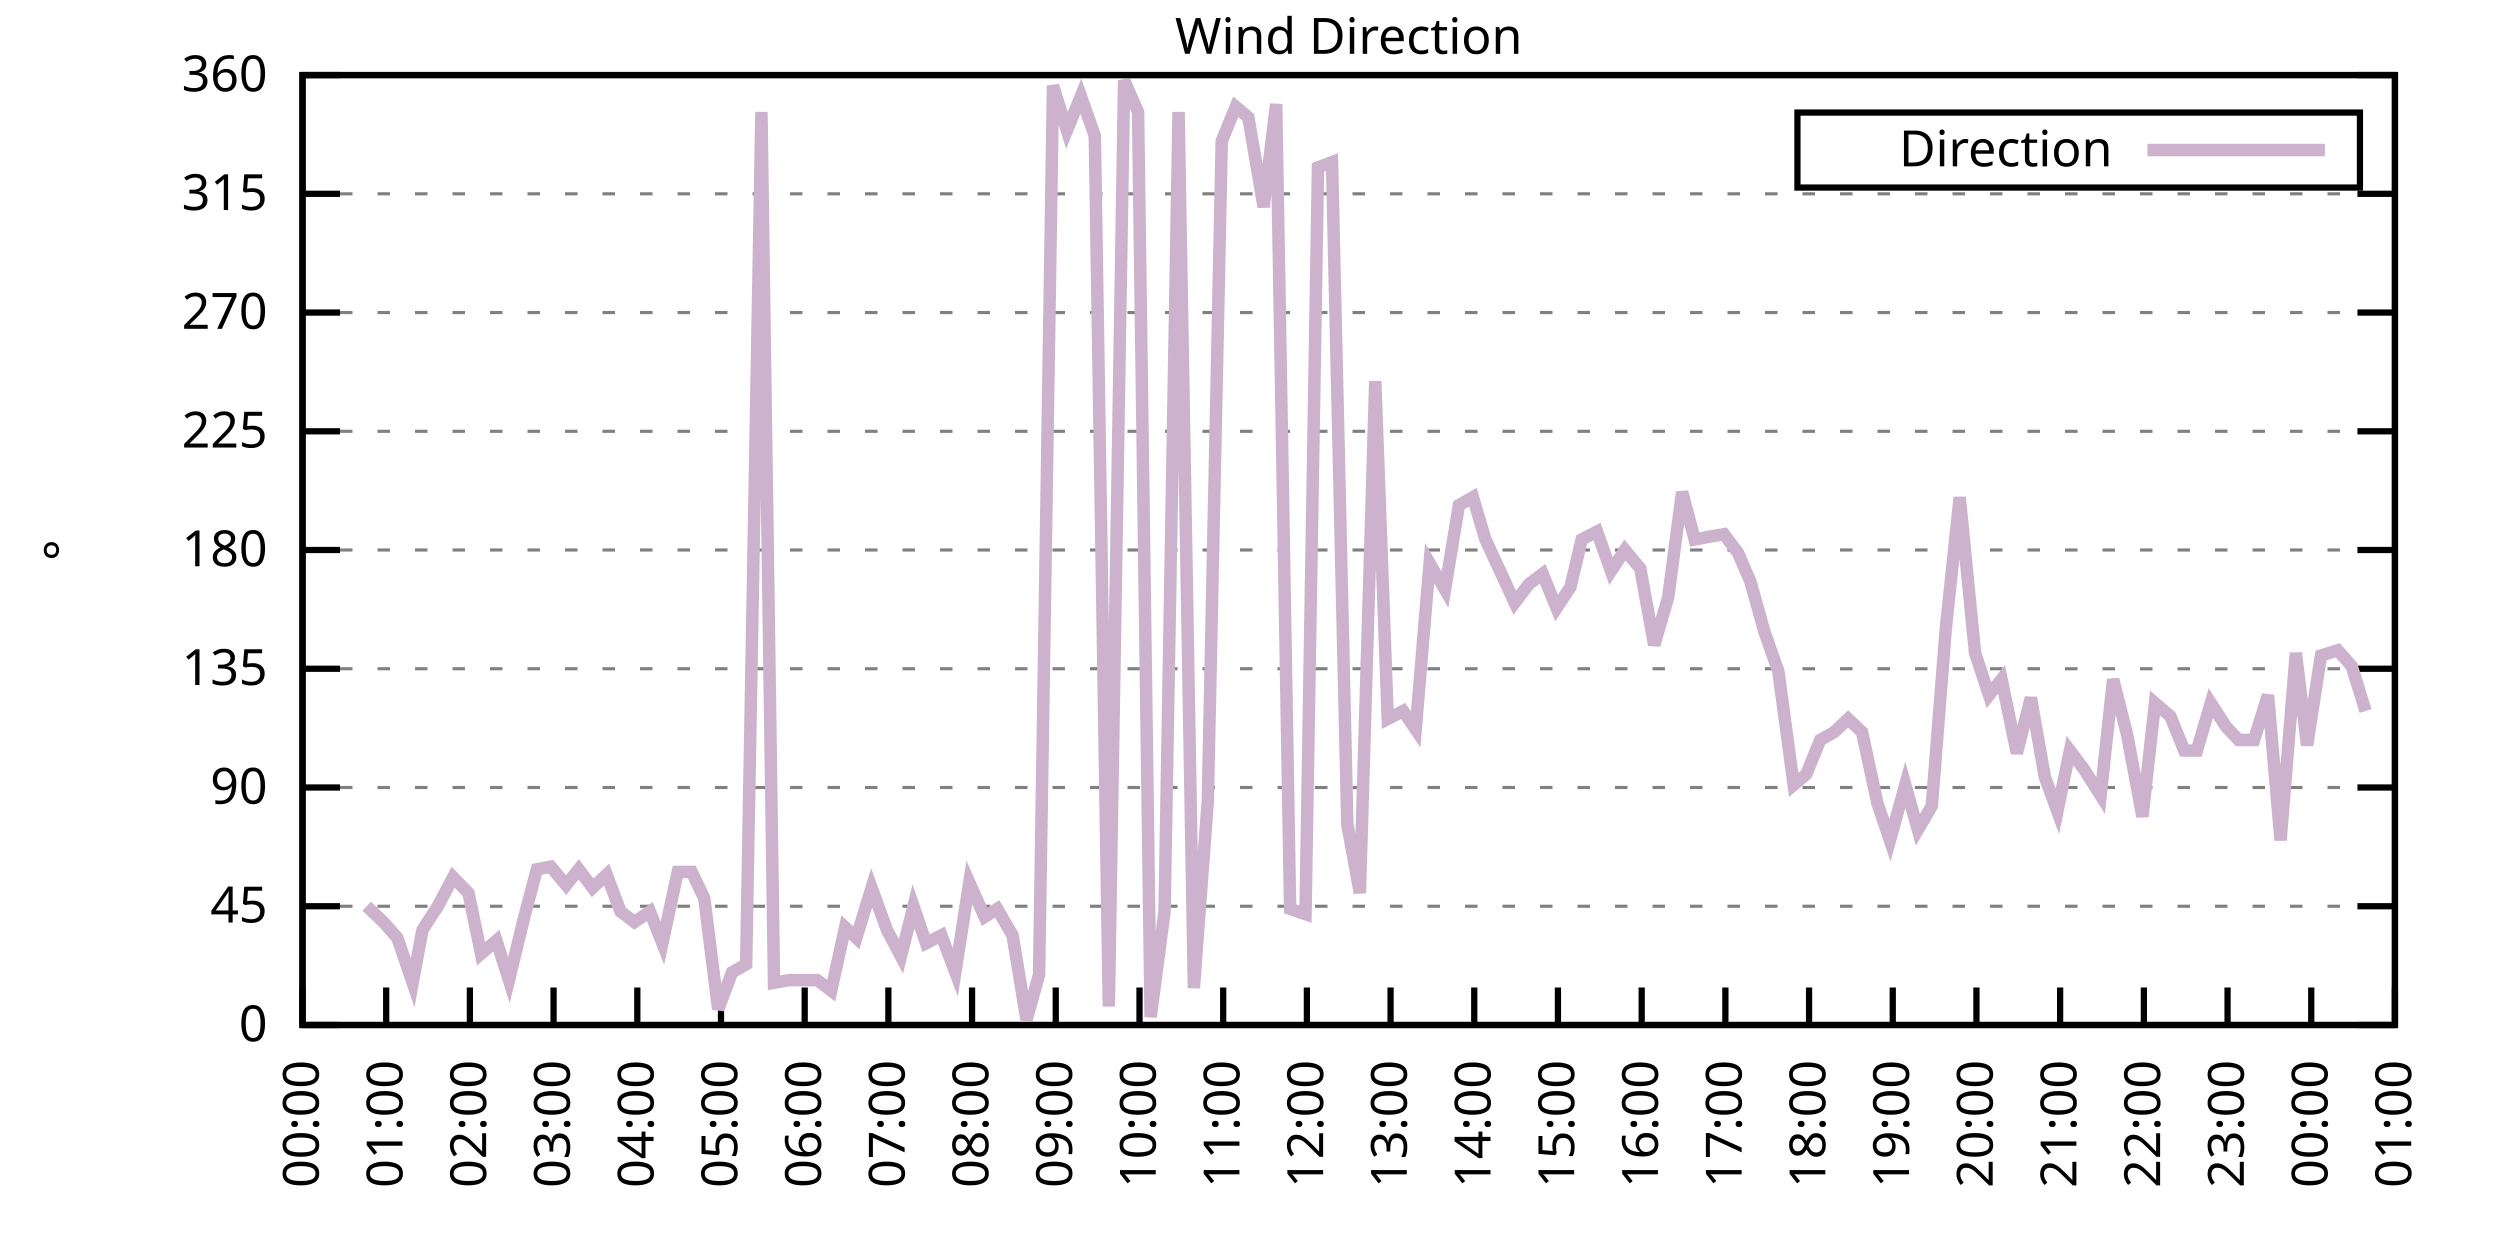
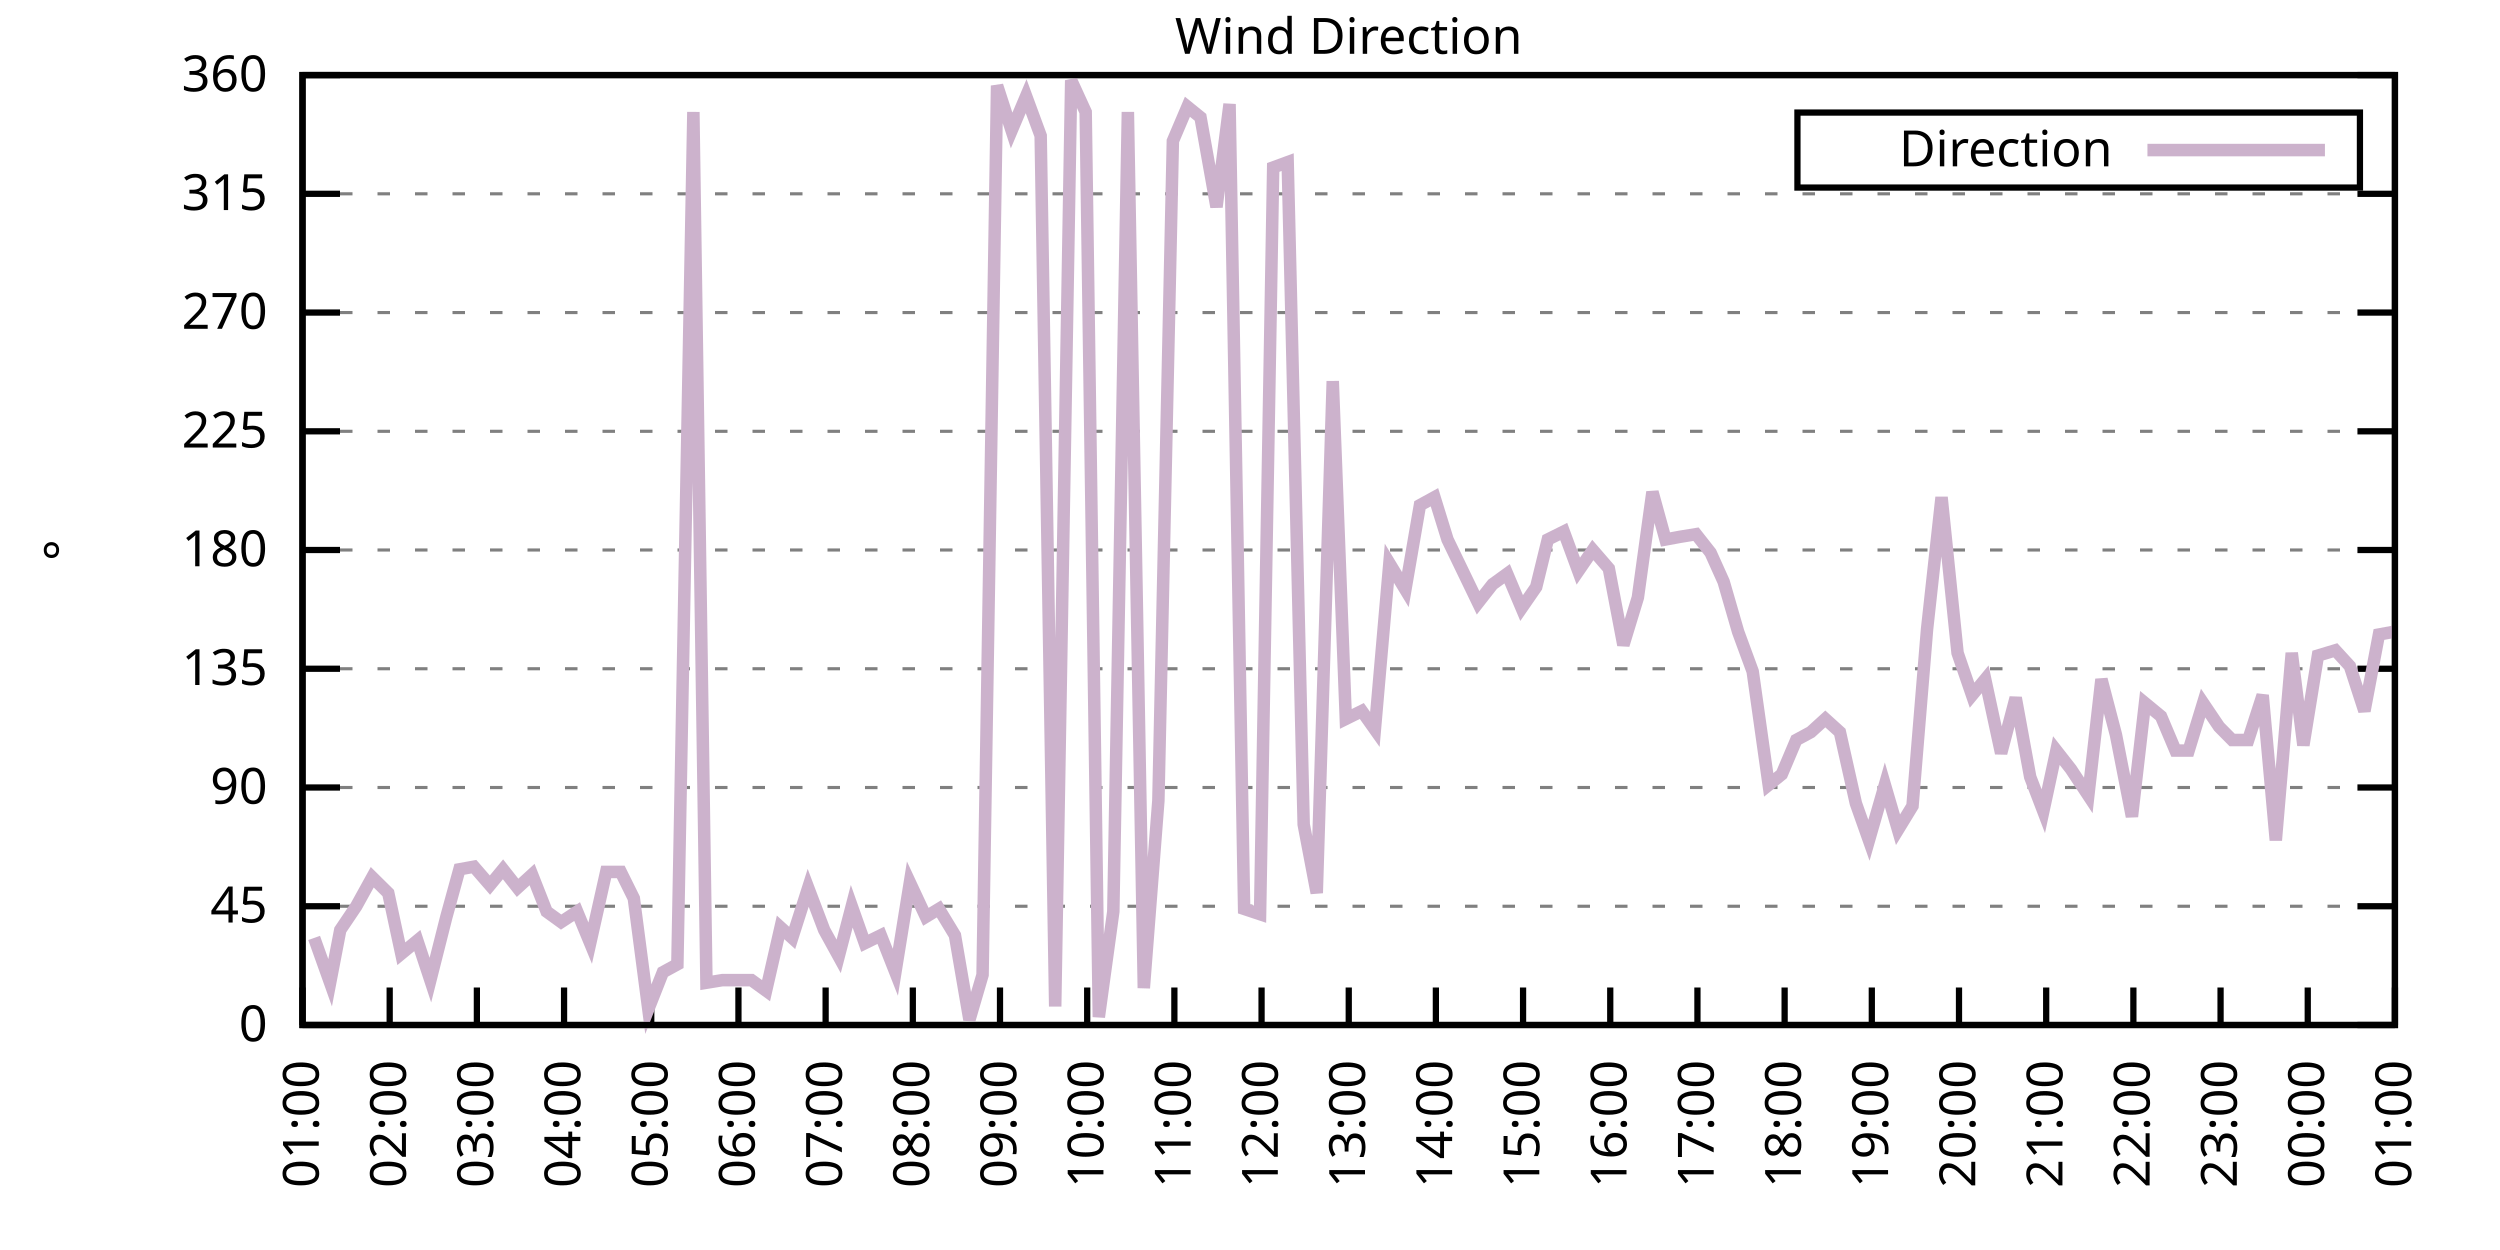
<svg xmlns="http://www.w3.org/2000/svg" xmlns:xlink="http://www.w3.org/1999/xlink" width="400" height="200" viewBox="0 0 400 200">
  <g id="gnuplot_canvas">
    <rect x="0" y="0" width="400" height="200" fill="none" />
    <defs>
      <circle id="gpDot" r="0.5" stroke-width="0.5" stroke="currentColor" />
      <path id="gpPt0" stroke-width="0.333" stroke="currentColor" d="M-1,0 h2 M0,-1 v2" />
      <path id="gpPt1" stroke-width="0.333" stroke="currentColor" d="M-1,-1 L1,1 M1,-1 L-1,1" />
      <path id="gpPt2" stroke-width="0.333" stroke="currentColor" d="M-1,0 L1,0 M0,-1 L0,1 M-1,-1 L1,1 M-1,1 L1,-1" />
      <rect id="gpPt3" stroke-width="0.333" stroke="currentColor" x="-1" y="-1" width="2" height="2" />
      <rect id="gpPt4" stroke-width="0.333" stroke="currentColor" fill="currentColor" x="-1" y="-1" width="2" height="2" />
      <circle id="gpPt5" stroke-width="0.333" stroke="currentColor" cx="0" cy="0" r="1" />
      <use xlink:href="#gpPt5" id="gpPt6" fill="currentColor" stroke="none" />
      <path id="gpPt7" stroke-width="0.333" stroke="currentColor" d="M0,-1.33 L-1.33,0.67 L1.33,0.67 z" />
      <use xlink:href="#gpPt7" id="gpPt8" fill="currentColor" stroke="none" />
      <use xlink:href="#gpPt7" id="gpPt9" stroke="currentColor" transform="rotate(180)" />
      <use xlink:href="#gpPt9" id="gpPt10" fill="currentColor" stroke="none" />
      <use xlink:href="#gpPt3" id="gpPt11" stroke="currentColor" transform="rotate(45)" />
      <use xlink:href="#gpPt11" id="gpPt12" fill="currentColor" stroke="none" />
      <path id="gpPt13" stroke-width="0.333" stroke="currentColor" d="M0,1.330 L1.265,0.411 L0.782,-1.067 L-0.782,-1.076 L-1.265,0.411 z" />
      <use xlink:href="#gpPt13" id="gpPt14" fill="currentColor" stroke="none" />
      <filter id="textbox" filterUnits="objectBoundingBox" x="0" y="0" height="1" width="1">
        <feFlood flood-color="white" flood-opacity="1" result="bgnd" />
        <feComposite in="SourceGraphic" in2="bgnd" operator="atop" />
      </filter>
      <filter id="greybox" filterUnits="objectBoundingBox" x="0" y="0" height="1" width="1">
        <feFlood flood-color="lightgrey" flood-opacity="1" result="grey" />
        <feComposite in="SourceGraphic" in2="grey" operator="atop" />
      </filter>
    </defs>
    <g fill="none" color="white" stroke="currentColor" stroke-width="1.00" stroke-linecap="butt" stroke-linejoin="miter">
</g>
    <g fill="none" color="black" stroke="currentColor" stroke-width="1.00" stroke-linecap="butt" stroke-linejoin="miter">
      <g stroke="none" shape-rendering="crispEdges">
        <polygon fill="rgb(255, 255, 255)" points="48.40,164.00 383.18,164.00 383.18,12.02 48.40,12.02 " />
      </g>
    </g>
    <g fill="none" color="black" stroke="currentColor" stroke-width="1.00" stroke-linecap="butt" stroke-linejoin="miter">
</g>
    <g fill="none" color="black" stroke="black" stroke-width="0.50" stroke-linecap="butt" stroke-linejoin="miter">
</g>
    <g fill="none" color="gray" stroke="currentColor" stroke-width="0.50" stroke-linecap="butt" stroke-linejoin="miter">
      <path stroke="gray" stroke-dasharray="2,4" class="gridline" d="M48.40,164.00 L383.19,164.00  " />
    </g>
    <g fill="none" color="gray" stroke="gray" stroke-width="1.00" stroke-linecap="butt" stroke-linejoin="miter">
</g>
    <g fill="none" color="black" stroke="currentColor" stroke-width="1.00" stroke-linecap="butt" stroke-linejoin="miter">
      <path stroke="black" d="M48.40,164.00 L54.40,164.00 M383.19,164.00 L377.19,164.00  " />
      <g transform="translate(42.80,166.60)" stroke="none" fill="black" font-family="Sans" font-size="8.00" text-anchor="end">
        <text>
          <tspan font-family="Sans"> 0</tspan>
        </text>
      </g>
    </g>
    <g fill="none" color="black" stroke="currentColor" stroke-width="1.00" stroke-linecap="butt" stroke-linejoin="miter">
</g>
    <g fill="none" color="black" stroke="black" stroke-width="0.50" stroke-linecap="butt" stroke-linejoin="miter">
</g>
    <g fill="none" color="gray" stroke="currentColor" stroke-width="0.50" stroke-linecap="butt" stroke-linejoin="miter">
      <path stroke="gray" stroke-dasharray="2,4" class="gridline" d="M48.40,145.00 L383.19,145.00  " />
    </g>
    <g fill="none" color="gray" stroke="gray" stroke-width="1.00" stroke-linecap="butt" stroke-linejoin="miter">
</g>
    <g fill="none" color="black" stroke="currentColor" stroke-width="1.00" stroke-linecap="butt" stroke-linejoin="miter">
      <path stroke="black" d="M48.40,145.00 L54.40,145.00 M383.19,145.00 L377.19,145.00  " />
      <g transform="translate(42.80,147.60)" stroke="none" fill="black" font-family="Sans" font-size="8.00" text-anchor="end">
        <text>
          <tspan font-family="Sans"> 45</tspan>
        </text>
      </g>
    </g>
    <g fill="none" color="black" stroke="currentColor" stroke-width="1.00" stroke-linecap="butt" stroke-linejoin="miter">
</g>
    <g fill="none" color="black" stroke="black" stroke-width="0.50" stroke-linecap="butt" stroke-linejoin="miter">
</g>
    <g fill="none" color="gray" stroke="currentColor" stroke-width="0.50" stroke-linecap="butt" stroke-linejoin="miter">
      <path stroke="gray" stroke-dasharray="2,4" class="gridline" d="M48.40,126.00 L383.19,126.00  " />
    </g>
    <g fill="none" color="gray" stroke="gray" stroke-width="1.00" stroke-linecap="butt" stroke-linejoin="miter">
</g>
    <g fill="none" color="black" stroke="currentColor" stroke-width="1.00" stroke-linecap="butt" stroke-linejoin="miter">
      <path stroke="black" d="M48.40,126.00 L54.40,126.00 M383.19,126.00 L377.19,126.00  " />
      <g transform="translate(42.80,128.60)" stroke="none" fill="black" font-family="Sans" font-size="8.00" text-anchor="end">
        <text>
          <tspan font-family="Sans"> 90</tspan>
        </text>
      </g>
    </g>
    <g fill="none" color="black" stroke="currentColor" stroke-width="1.00" stroke-linecap="butt" stroke-linejoin="miter">
</g>
    <g fill="none" color="black" stroke="black" stroke-width="0.50" stroke-linecap="butt" stroke-linejoin="miter">
</g>
    <g fill="none" color="gray" stroke="currentColor" stroke-width="0.50" stroke-linecap="butt" stroke-linejoin="miter">
      <path stroke="gray" stroke-dasharray="2,4" class="gridline" d="M48.40,107.00 L383.19,107.00  " />
    </g>
    <g fill="none" color="gray" stroke="gray" stroke-width="1.00" stroke-linecap="butt" stroke-linejoin="miter">
</g>
    <g fill="none" color="black" stroke="currentColor" stroke-width="1.00" stroke-linecap="butt" stroke-linejoin="miter">
      <path stroke="black" d="M48.40,107.00 L54.40,107.00 M383.19,107.00 L377.19,107.00  " />
      <g transform="translate(42.80,109.60)" stroke="none" fill="black" font-family="Sans" font-size="8.00" text-anchor="end">
        <text>
          <tspan font-family="Sans"> 135</tspan>
        </text>
      </g>
    </g>
    <g fill="none" color="black" stroke="currentColor" stroke-width="1.00" stroke-linecap="butt" stroke-linejoin="miter">
</g>
    <g fill="none" color="black" stroke="black" stroke-width="0.50" stroke-linecap="butt" stroke-linejoin="miter">
</g>
    <g fill="none" color="gray" stroke="currentColor" stroke-width="0.50" stroke-linecap="butt" stroke-linejoin="miter">
      <path stroke="gray" stroke-dasharray="2,4" class="gridline" d="M48.40,88.00 L383.19,88.00  " />
    </g>
    <g fill="none" color="gray" stroke="gray" stroke-width="1.00" stroke-linecap="butt" stroke-linejoin="miter">
</g>
    <g fill="none" color="black" stroke="currentColor" stroke-width="1.00" stroke-linecap="butt" stroke-linejoin="miter">
      <path stroke="black" d="M48.40,88.00 L54.40,88.00 M383.19,88.00 L377.19,88.00  " />
      <g transform="translate(42.80,90.60)" stroke="none" fill="black" font-family="Sans" font-size="8.00" text-anchor="end">
        <text>
          <tspan font-family="Sans"> 180</tspan>
        </text>
      </g>
    </g>
    <g fill="none" color="black" stroke="currentColor" stroke-width="1.00" stroke-linecap="butt" stroke-linejoin="miter">
</g>
    <g fill="none" color="black" stroke="black" stroke-width="0.50" stroke-linecap="butt" stroke-linejoin="miter">
</g>
    <g fill="none" color="gray" stroke="currentColor" stroke-width="0.50" stroke-linecap="butt" stroke-linejoin="miter">
      <path stroke="gray" stroke-dasharray="2,4" class="gridline" d="M48.40,69.01 L383.19,69.01  " />
    </g>
    <g fill="none" color="gray" stroke="gray" stroke-width="1.00" stroke-linecap="butt" stroke-linejoin="miter">
</g>
    <g fill="none" color="black" stroke="currentColor" stroke-width="1.00" stroke-linecap="butt" stroke-linejoin="miter">
      <path stroke="black" d="M48.40,69.01 L54.40,69.01 M383.19,69.01 L377.19,69.01  " />
      <g transform="translate(42.80,71.61)" stroke="none" fill="black" font-family="Sans" font-size="8.00" text-anchor="end">
        <text>
          <tspan font-family="Sans"> 225</tspan>
        </text>
      </g>
    </g>
    <g fill="none" color="black" stroke="currentColor" stroke-width="1.00" stroke-linecap="butt" stroke-linejoin="miter">
</g>
    <g fill="none" color="black" stroke="black" stroke-width="0.50" stroke-linecap="butt" stroke-linejoin="miter">
</g>
    <g fill="none" color="gray" stroke="currentColor" stroke-width="0.50" stroke-linecap="butt" stroke-linejoin="miter">
      <path stroke="gray" stroke-dasharray="2,4" class="gridline" d="M48.40,50.01 L383.19,50.01  " />
    </g>
    <g fill="none" color="gray" stroke="gray" stroke-width="1.00" stroke-linecap="butt" stroke-linejoin="miter">
</g>
    <g fill="none" color="black" stroke="currentColor" stroke-width="1.00" stroke-linecap="butt" stroke-linejoin="miter">
      <path stroke="black" d="M48.40,50.01 L54.40,50.01 M383.19,50.01 L377.19,50.01  " />
      <g transform="translate(42.80,52.61)" stroke="none" fill="black" font-family="Sans" font-size="8.00" text-anchor="end">
        <text>
          <tspan font-family="Sans"> 270</tspan>
        </text>
      </g>
    </g>
    <g fill="none" color="black" stroke="currentColor" stroke-width="1.00" stroke-linecap="butt" stroke-linejoin="miter">
</g>
    <g fill="none" color="black" stroke="black" stroke-width="0.50" stroke-linecap="butt" stroke-linejoin="miter">
</g>
    <g fill="none" color="gray" stroke="currentColor" stroke-width="0.50" stroke-linecap="butt" stroke-linejoin="miter">
      <path stroke="gray" stroke-dasharray="2,4" class="gridline" d="M48.40,31.01 L383.19,31.01  " />
    </g>
    <g fill="none" color="gray" stroke="gray" stroke-width="1.00" stroke-linecap="butt" stroke-linejoin="miter">
</g>
    <g fill="none" color="black" stroke="currentColor" stroke-width="1.00" stroke-linecap="butt" stroke-linejoin="miter">
      <path stroke="black" d="M48.40,31.01 L54.40,31.01 M383.19,31.01 L377.19,31.01  " />
      <g transform="translate(42.80,33.61)" stroke="none" fill="black" font-family="Sans" font-size="8.00" text-anchor="end">
        <text>
          <tspan font-family="Sans"> 315</tspan>
        </text>
      </g>
    </g>
    <g fill="none" color="black" stroke="currentColor" stroke-width="1.00" stroke-linecap="butt" stroke-linejoin="miter">
</g>
    <g fill="none" color="black" stroke="black" stroke-width="0.50" stroke-linecap="butt" stroke-linejoin="miter">
</g>
    <g fill="none" color="gray" stroke="currentColor" stroke-width="0.50" stroke-linecap="butt" stroke-linejoin="miter">
      <path stroke="gray" stroke-dasharray="2,4" class="gridline" d="M48.40,12.01 L383.19,12.01  " />
    </g>
    <g fill="none" color="gray" stroke="gray" stroke-width="1.00" stroke-linecap="butt" stroke-linejoin="miter">
</g>
    <g fill="none" color="black" stroke="currentColor" stroke-width="1.00" stroke-linecap="butt" stroke-linejoin="miter">
      <path stroke="black" d="M48.40,12.01 L54.40,12.01 M383.19,12.01 L377.19,12.01  " />
      <g transform="translate(42.80,14.61)" stroke="none" fill="black" font-family="Sans" font-size="8.00" text-anchor="end">
        <text>
          <tspan font-family="Sans"> 360</tspan>
        </text>
      </g>
    </g>
    <g fill="none" color="black" stroke="currentColor" stroke-width="1.00" stroke-linecap="butt" stroke-linejoin="miter">
      <path stroke="black" d="M48.40,164.00 L48.40,158.00  " />
      <g transform="translate(51.00,169.60) rotate(270.00)" stroke="none" fill="black" font-family="Sans" font-size="8.00" text-anchor="end">
        <text>
-           <tspan font-family="Sans">00:00</tspan>
-         </text>
-       </g>
-     </g>
-     <g fill="none" color="black" stroke="currentColor" stroke-width="1.00" stroke-linecap="butt" stroke-linejoin="miter">
-       <path stroke="black" d="M61.79,164.00 L61.79,158.00  " />
-       <g transform="translate(64.39,169.60) rotate(270.00)" stroke="none" fill="black" font-family="Sans" font-size="8.00" text-anchor="end">
-         <text>
          <tspan font-family="Sans">01:00</tspan>
        </text>
      </g>
    </g>
    <g fill="none" color="black" stroke="currentColor" stroke-width="1.00" stroke-linecap="butt" stroke-linejoin="miter">
-       <path stroke="black" d="M75.18,164.00 L75.18,158.00  " />
-       <g transform="translate(77.78,169.60) rotate(270.00)" stroke="none" fill="black" font-family="Sans" font-size="8.00" text-anchor="end">
+       <path stroke="black" d="M62.35,164.00 L62.35,158.00  " />
+       <g transform="translate(64.95,169.60) rotate(270.00)" stroke="none" fill="black" font-family="Sans" font-size="8.00" text-anchor="end">
        <text>
          <tspan font-family="Sans">02:00</tspan>
        </text>
      </g>
    </g>
    <g fill="none" color="black" stroke="currentColor" stroke-width="1.00" stroke-linecap="butt" stroke-linejoin="miter">
-       <path stroke="black" d="M88.57,164.00 L88.57,158.00  " />
-       <g transform="translate(91.17,169.60) rotate(270.00)" stroke="none" fill="black" font-family="Sans" font-size="8.00" text-anchor="end">
+       <path stroke="black" d="M76.30,164.00 L76.30,158.00  " />
+       <g transform="translate(78.90,169.60) rotate(270.00)" stroke="none" fill="black" font-family="Sans" font-size="8.00" text-anchor="end">
        <text>
          <tspan font-family="Sans">03:00</tspan>
        </text>
      </g>
    </g>
    <g fill="none" color="black" stroke="currentColor" stroke-width="1.00" stroke-linecap="butt" stroke-linejoin="miter">
-       <path stroke="black" d="M101.97,164.00 L101.97,158.00  " />
-       <g transform="translate(104.57,169.60) rotate(270.00)" stroke="none" fill="black" font-family="Sans" font-size="8.00" text-anchor="end">
+       <path stroke="black" d="M90.25,164.00 L90.25,158.00  " />
+       <g transform="translate(92.85,169.60) rotate(270.00)" stroke="none" fill="black" font-family="Sans" font-size="8.00" text-anchor="end">
        <text>
          <tspan font-family="Sans">04:00</tspan>
        </text>
      </g>
    </g>
    <g fill="none" color="black" stroke="currentColor" stroke-width="1.00" stroke-linecap="butt" stroke-linejoin="miter">
-       <path stroke="black" d="M115.36,164.00 L115.36,158.00  " />
-       <g transform="translate(117.96,169.60) rotate(270.00)" stroke="none" fill="black" font-family="Sans" font-size="8.00" text-anchor="end">
+       <path stroke="black" d="M104.20,164.00 L104.20,158.00  " />
+       <g transform="translate(106.80,169.60) rotate(270.00)" stroke="none" fill="black" font-family="Sans" font-size="8.00" text-anchor="end">
        <text>
          <tspan font-family="Sans">05:00</tspan>
        </text>
      </g>
    </g>
    <g fill="none" color="black" stroke="currentColor" stroke-width="1.00" stroke-linecap="butt" stroke-linejoin="miter">
-       <path stroke="black" d="M128.75,164.00 L128.75,158.00  " />
-       <g transform="translate(131.35,169.60) rotate(270.00)" stroke="none" fill="black" font-family="Sans" font-size="8.00" text-anchor="end">
+       <path stroke="black" d="M118.15,164.00 L118.15,158.00  " />
+       <g transform="translate(120.75,169.60) rotate(270.00)" stroke="none" fill="black" font-family="Sans" font-size="8.00" text-anchor="end">
        <text>
          <tspan font-family="Sans">06:00</tspan>
        </text>
      </g>
    </g>
    <g fill="none" color="black" stroke="currentColor" stroke-width="1.00" stroke-linecap="butt" stroke-linejoin="miter">
-       <path stroke="black" d="M142.14,164.00 L142.14,158.00  " />
-       <g transform="translate(144.74,169.60) rotate(270.00)" stroke="none" fill="black" font-family="Sans" font-size="8.00" text-anchor="end">
+       <path stroke="black" d="M132.10,164.00 L132.10,158.00  " />
+       <g transform="translate(134.70,169.60) rotate(270.00)" stroke="none" fill="black" font-family="Sans" font-size="8.00" text-anchor="end">
        <text>
          <tspan font-family="Sans">07:00</tspan>
        </text>
      </g>
    </g>
    <g fill="none" color="black" stroke="currentColor" stroke-width="1.00" stroke-linecap="butt" stroke-linejoin="miter">
-       <path stroke="black" d="M155.53,164.00 L155.53,158.00  " />
-       <g transform="translate(158.13,169.60) rotate(270.00)" stroke="none" fill="black" font-family="Sans" font-size="8.00" text-anchor="end">
+       <path stroke="black" d="M146.05,164.00 L146.05,158.00  " />
+       <g transform="translate(148.65,169.60) rotate(270.00)" stroke="none" fill="black" font-family="Sans" font-size="8.00" text-anchor="end">
        <text>
          <tspan font-family="Sans">08:00</tspan>
        </text>
      </g>
    </g>
    <g fill="none" color="black" stroke="currentColor" stroke-width="1.00" stroke-linecap="butt" stroke-linejoin="miter">
-       <path stroke="black" d="M168.92,164.00 L168.92,158.00  " />
-       <g transform="translate(171.52,169.60) rotate(270.00)" stroke="none" fill="black" font-family="Sans" font-size="8.00" text-anchor="end">
+       <path stroke="black" d="M160.00,164.00 L160.00,158.00  " />
+       <g transform="translate(162.60,169.60) rotate(270.00)" stroke="none" fill="black" font-family="Sans" font-size="8.00" text-anchor="end">
        <text>
          <tspan font-family="Sans">09:00</tspan>
        </text>
      </g>
    </g>
    <g fill="none" color="black" stroke="currentColor" stroke-width="1.00" stroke-linecap="butt" stroke-linejoin="miter">
-       <path stroke="black" d="M182.32,164.00 L182.32,158.00  " />
-       <g transform="translate(184.92,169.60) rotate(270.00)" stroke="none" fill="black" font-family="Sans" font-size="8.00" text-anchor="end">
+       <path stroke="black" d="M173.95,164.00 L173.95,158.00  " />
+       <g transform="translate(176.55,169.60) rotate(270.00)" stroke="none" fill="black" font-family="Sans" font-size="8.00" text-anchor="end">
        <text>
          <tspan font-family="Sans">10:00</tspan>
        </text>
      </g>
    </g>
    <g fill="none" color="black" stroke="currentColor" stroke-width="1.00" stroke-linecap="butt" stroke-linejoin="miter">
-       <path stroke="black" d="M195.71,164.00 L195.71,158.00  " />
-       <g transform="translate(198.31,169.60) rotate(270.00)" stroke="none" fill="black" font-family="Sans" font-size="8.00" text-anchor="end">
+       <path stroke="black" d="M187.90,164.00 L187.90,158.00  " />
+       <g transform="translate(190.50,169.60) rotate(270.00)" stroke="none" fill="black" font-family="Sans" font-size="8.00" text-anchor="end">
        <text>
          <tspan font-family="Sans">11:00</tspan>
        </text>
      </g>
    </g>
    <g fill="none" color="black" stroke="currentColor" stroke-width="1.00" stroke-linecap="butt" stroke-linejoin="miter">
-       <path stroke="black" d="M209.10,164.00 L209.10,158.00  " />
-       <g transform="translate(211.70,169.60) rotate(270.00)" stroke="none" fill="black" font-family="Sans" font-size="8.00" text-anchor="end">
+       <path stroke="black" d="M201.85,164.00 L201.85,158.00  " />
+       <g transform="translate(204.45,169.60) rotate(270.00)" stroke="none" fill="black" font-family="Sans" font-size="8.00" text-anchor="end">
        <text>
          <tspan font-family="Sans">12:00</tspan>
        </text>
      </g>
    </g>
    <g fill="none" color="black" stroke="currentColor" stroke-width="1.00" stroke-linecap="butt" stroke-linejoin="miter">
-       <path stroke="black" d="M222.49,164.00 L222.49,158.00  " />
-       <g transform="translate(225.09,169.60) rotate(270.00)" stroke="none" fill="black" font-family="Sans" font-size="8.00" text-anchor="end">
+       <path stroke="black" d="M215.80,164.00 L215.80,158.00  " />
+       <g transform="translate(218.40,169.60) rotate(270.00)" stroke="none" fill="black" font-family="Sans" font-size="8.00" text-anchor="end">
        <text>
          <tspan font-family="Sans">13:00</tspan>
        </text>
      </g>
    </g>
    <g fill="none" color="black" stroke="currentColor" stroke-width="1.00" stroke-linecap="butt" stroke-linejoin="miter">
-       <path stroke="black" d="M235.88,164.00 L235.88,158.00  " />
-       <g transform="translate(238.48,169.60) rotate(270.00)" stroke="none" fill="black" font-family="Sans" font-size="8.00" text-anchor="end">
+       <path stroke="black" d="M229.74,164.00 L229.74,158.00  " />
+       <g transform="translate(232.34,169.60) rotate(270.00)" stroke="none" fill="black" font-family="Sans" font-size="8.00" text-anchor="end">
        <text>
          <tspan font-family="Sans">14:00</tspan>
        </text>
      </g>
    </g>
    <g fill="none" color="black" stroke="currentColor" stroke-width="1.00" stroke-linecap="butt" stroke-linejoin="miter">
-       <path stroke="black" d="M249.27,164.00 L249.27,158.00  " />
-       <g transform="translate(251.87,169.60) rotate(270.00)" stroke="none" fill="black" font-family="Sans" font-size="8.00" text-anchor="end">
+       <path stroke="black" d="M243.69,164.00 L243.69,158.00  " />
+       <g transform="translate(246.29,169.60) rotate(270.00)" stroke="none" fill="black" font-family="Sans" font-size="8.00" text-anchor="end">
        <text>
          <tspan font-family="Sans">15:00</tspan>
        </text>
      </g>
    </g>
    <g fill="none" color="black" stroke="currentColor" stroke-width="1.00" stroke-linecap="butt" stroke-linejoin="miter">
-       <path stroke="black" d="M262.67,164.00 L262.67,158.00  " />
-       <g transform="translate(265.27,169.60) rotate(270.00)" stroke="none" fill="black" font-family="Sans" font-size="8.00" text-anchor="end">
+       <path stroke="black" d="M257.64,164.00 L257.64,158.00  " />
+       <g transform="translate(260.24,169.60) rotate(270.00)" stroke="none" fill="black" font-family="Sans" font-size="8.00" text-anchor="end">
        <text>
          <tspan font-family="Sans">16:00</tspan>
        </text>
      </g>
    </g>
    <g fill="none" color="black" stroke="currentColor" stroke-width="1.00" stroke-linecap="butt" stroke-linejoin="miter">
-       <path stroke="black" d="M276.06,164.00 L276.06,158.00  " />
-       <g transform="translate(278.66,169.60) rotate(270.00)" stroke="none" fill="black" font-family="Sans" font-size="8.00" text-anchor="end">
+       <path stroke="black" d="M271.59,164.00 L271.59,158.00  " />
+       <g transform="translate(274.19,169.60) rotate(270.00)" stroke="none" fill="black" font-family="Sans" font-size="8.00" text-anchor="end">
        <text>
          <tspan font-family="Sans">17:00</tspan>
        </text>
      </g>
    </g>
    <g fill="none" color="black" stroke="currentColor" stroke-width="1.00" stroke-linecap="butt" stroke-linejoin="miter">
-       <path stroke="black" d="M289.45,164.00 L289.45,158.00  " />
-       <g transform="translate(292.05,169.60) rotate(270.00)" stroke="none" fill="black" font-family="Sans" font-size="8.00" text-anchor="end">
+       <path stroke="black" d="M285.54,164.00 L285.54,158.00  " />
+       <g transform="translate(288.14,169.60) rotate(270.00)" stroke="none" fill="black" font-family="Sans" font-size="8.00" text-anchor="end">
        <text>
          <tspan font-family="Sans">18:00</tspan>
        </text>
      </g>
    </g>
    <g fill="none" color="black" stroke="currentColor" stroke-width="1.00" stroke-linecap="butt" stroke-linejoin="miter">
-       <path stroke="black" d="M302.84,164.00 L302.84,158.00  " />
-       <g transform="translate(305.44,169.60) rotate(270.00)" stroke="none" fill="black" font-family="Sans" font-size="8.00" text-anchor="end">
+       <path stroke="black" d="M299.49,164.00 L299.49,158.00  " />
+       <g transform="translate(302.09,169.60) rotate(270.00)" stroke="none" fill="black" font-family="Sans" font-size="8.00" text-anchor="end">
        <text>
          <tspan font-family="Sans">19:00</tspan>
        </text>
      </g>
    </g>
    <g fill="none" color="black" stroke="currentColor" stroke-width="1.00" stroke-linecap="butt" stroke-linejoin="miter">
-       <path stroke="black" d="M316.23,164.00 L316.23,158.00  " />
-       <g transform="translate(318.83,169.60) rotate(270.00)" stroke="none" fill="black" font-family="Sans" font-size="8.00" text-anchor="end">
+       <path stroke="black" d="M313.44,164.00 L313.44,158.00  " />
+       <g transform="translate(316.04,169.60) rotate(270.00)" stroke="none" fill="black" font-family="Sans" font-size="8.00" text-anchor="end">
        <text>
          <tspan font-family="Sans">20:00</tspan>
        </text>
      </g>
    </g>
    <g fill="none" color="black" stroke="currentColor" stroke-width="1.00" stroke-linecap="butt" stroke-linejoin="miter">
-       <path stroke="black" d="M329.62,164.00 L329.62,158.00  " />
-       <g transform="translate(332.22,169.60) rotate(270.00)" stroke="none" fill="black" font-family="Sans" font-size="8.00" text-anchor="end">
+       <path stroke="black" d="M327.39,164.00 L327.39,158.00  " />
+       <g transform="translate(329.99,169.60) rotate(270.00)" stroke="none" fill="black" font-family="Sans" font-size="8.00" text-anchor="end">
        <text>
          <tspan font-family="Sans">21:00</tspan>
        </text>
      </g>
    </g>
    <g fill="none" color="black" stroke="currentColor" stroke-width="1.00" stroke-linecap="butt" stroke-linejoin="miter">
-       <path stroke="black" d="M343.02,164.00 L343.02,158.00  " />
-       <g transform="translate(345.62,169.60) rotate(270.00)" stroke="none" fill="black" font-family="Sans" font-size="8.00" text-anchor="end">
+       <path stroke="black" d="M341.34,164.00 L341.34,158.00  " />
+       <g transform="translate(343.94,169.60) rotate(270.00)" stroke="none" fill="black" font-family="Sans" font-size="8.00" text-anchor="end">
        <text>
          <tspan font-family="Sans">22:00</tspan>
        </text>
      </g>
    </g>
    <g fill="none" color="black" stroke="currentColor" stroke-width="1.00" stroke-linecap="butt" stroke-linejoin="miter">
-       <path stroke="black" d="M356.41,164.00 L356.41,158.00  " />
-       <g transform="translate(359.01,169.60) rotate(270.00)" stroke="none" fill="black" font-family="Sans" font-size="8.00" text-anchor="end">
+       <path stroke="black" d="M355.29,164.00 L355.29,158.00  " />
+       <g transform="translate(357.89,169.60) rotate(270.00)" stroke="none" fill="black" font-family="Sans" font-size="8.00" text-anchor="end">
        <text>
          <tspan font-family="Sans">23:00</tspan>
        </text>
      </g>
    </g>
    <g fill="none" color="black" stroke="currentColor" stroke-width="1.00" stroke-linecap="butt" stroke-linejoin="miter">
-       <path stroke="black" d="M369.80,164.00 L369.80,158.00  " />
-       <g transform="translate(372.40,169.60) rotate(270.00)" stroke="none" fill="black" font-family="Sans" font-size="8.00" text-anchor="end">
+       <path stroke="black" d="M369.24,164.00 L369.24,158.00  " />
+       <g transform="translate(371.84,169.60) rotate(270.00)" stroke="none" fill="black" font-family="Sans" font-size="8.00" text-anchor="end">
        <text>
          <tspan font-family="Sans">00:00</tspan>
        </text>
      </g>
    </g>
    <g fill="none" color="black" stroke="currentColor" stroke-width="1.00" stroke-linecap="butt" stroke-linejoin="miter">
      <path stroke="black" d="M383.19,164.00 L383.19,158.00  " />
      <g transform="translate(385.79,169.60) rotate(270.00)" stroke="none" fill="black" font-family="Sans" font-size="8.00" text-anchor="end">
        <text>
          <tspan font-family="Sans">01:00</tspan>
        </text>
      </g>
    </g>
    <g fill="none" color="black" stroke="currentColor" stroke-width="1.00" stroke-linecap="butt" stroke-linejoin="miter">
</g>
    <g fill="none" color="black" stroke="currentColor" stroke-width="1.00" stroke-linecap="butt" stroke-linejoin="miter">
      <path stroke="black" d="M48.40,12.01 L48.40,164.00 L383.19,164.00 L383.19,12.01 L48.40,12.01 Z  " />
    </g>
    <g fill="none" color="black" stroke="currentColor" stroke-width="1.00" stroke-linecap="butt" stroke-linejoin="miter">
</g>
    <g fill="none" color="black" stroke="currentColor" stroke-width="1.00" stroke-linecap="butt" stroke-linejoin="miter">
      <path stroke="black" d="M287.59,30.01 L287.59,18.01 L377.59,18.01 L377.59,30.01 L287.59,30.01 Z  " />
    </g>
    <g id="Wind_direction_plot_1">
      <g fill="none" color="white" stroke="black" stroke-width="2.00" stroke-linecap="butt" stroke-linejoin="miter">
</g>
      <g fill="none" color="black" stroke="currentColor" stroke-width="2.00" stroke-linecap="butt" stroke-linejoin="miter">
        <g transform="translate(337.99,26.61)" stroke="none" fill="black" font-family="Sans" font-size="8.00" text-anchor="end">
          <text>
            <tspan font-family="Sans">Direction</tspan>
          </text>
        </g>
      </g>
      <g fill="none" color="black" stroke="currentColor" stroke-width="2.00" stroke-linecap="butt" stroke-linejoin="miter">
-         <path stroke="rgb(204, 178, 204)" d="M343.59,24.01 L371.99,24.01 M58.67,145.00 L61.35,147.53 L63.58,150.07 L66.03,157.24 L67.59,148.80 L70.05,145.00   L72.50,140.36 L74.96,142.89 L76.97,152.60 L79.42,150.49 L81.43,156.82 L83.89,146.69 L85.90,139.09 L88.13,138.67   L90.58,141.62 L92.59,139.09 L94.82,142.05 L97.06,139.93 L99.29,145.85 L101.52,147.53 L103.98,145.85 L105.98,150.91   L108.44,139.51 L110.67,139.51 L112.68,143.73 L114.91,161.47 L117.14,155.56 L119.38,154.29 L121.83,17.92 L123.84,157.24   L126.29,156.82 L128.30,156.82 L130.76,156.82 L132.99,158.51 L135.22,148.38 L137.01,150.07 L139.46,142.05 L141.92,148.80   L144.15,153.02 L146.16,145.00 L148.17,150.91 L150.62,149.65 L152.85,155.56 L155.09,141.20 L157.54,146.69 L159.55,145.42   L162.01,149.65 L164.24,163.16 L166.25,155.98 L168.48,13.70 L170.71,20.88 L172.94,15.39 L175.17,21.72 L177.41,161.04   L179.86,12.85 L182.09,17.92 L184.10,162.73 L186.33,145.85 L188.57,17.92 L191.02,158.09 L193.25,128.11 L195.48,22.56   L197.72,17.08 L199.73,18.77 L202.18,33.12 L204.19,16.65 L206.42,145.42 L208.88,146.27 L210.88,26.79 L213.12,25.94   L215.57,131.91 L217.58,142.89 L220.04,60.98 L222.04,115.03 L224.50,113.76 L226.51,116.71 L228.74,90.12 L231.20,94.34   L233.43,80.83 L235.66,79.56 L237.67,86.32 L242.36,96.45 L244.59,93.49 L246.82,91.80 L249.05,97.29 L251.28,93.92   L253.07,86.32 L255.52,85.05 L257.76,91.38 L259.99,88.00 L262.44,90.96 L264.67,103.20 L266.91,95.60 L269.14,78.72   L271.15,86.32 L273.38,85.89 L275.83,85.47 L278.07,88.43 L280.07,93.07 L282.31,101.09 L284.54,107.43 L286.99,125.58   L289.00,123.89 L291.23,118.40 L293.47,117.14 L295.70,115.03 L297.93,117.14 L300.39,128.54 L302.39,134.45 L304.85,125.58   L306.86,132.76 L309.09,128.96 L311.32,100.67 L313.55,79.56 L316.01,104.47 L318.24,111.23 L320.25,108.69 L322.70,120.51   L324.94,111.65 L327.17,124.31 L329.18,129.80 L331.19,120.09 L333.42,123.05 L336.10,127.27 L338.10,108.69 L340.34,117.56   L342.79,130.65 L344.80,112.49 L347.26,114.60 L349.49,120.09 L351.50,120.09 L353.73,112.49 L356.18,116.29 L358.19,118.40   L360.65,118.40 L362.88,111.23 L364.89,134.45 L367.34,104.47 L369.13,119.25 L371.36,104.89 L374.04,104.05 L376.27,106.58   L378.50,113.76  " />
+         <path stroke="rgb(204, 178, 204)" d="M343.59,24.01 L371.99,24.01 M50.26,150.07 L52.82,157.24 L54.44,148.80 L57.00,145.00 L59.56,140.36 L62.12,142.89   L64.21,152.60 L66.77,150.49 L68.86,156.82 L71.42,146.69 L73.51,139.09 L75.83,138.67 L78.39,141.62 L80.48,139.09   L82.81,142.05 L85.13,139.93 L87.46,145.85 L89.78,147.53 L92.34,145.85 L94.43,150.91 L96.99,139.51 L99.32,139.51   L101.41,143.73 L103.73,161.47 L106.06,155.56 L108.38,154.29 L110.94,17.92 L113.03,157.24 L115.59,156.82 L117.68,156.82   L120.24,156.82 L122.57,158.51 L124.89,148.38 L126.75,150.07 L129.31,142.05 L131.87,148.80 L134.19,153.02 L136.28,145.00   L138.37,150.91 L140.93,149.65 L143.26,155.56 L145.58,141.20 L148.14,146.69 L150.23,145.42 L152.79,149.65 L155.11,163.16   L157.21,155.98 L159.53,13.70 L161.86,20.88 L164.18,15.39 L166.51,21.72 L168.83,161.04 L171.39,12.85 L173.71,17.92   L175.81,162.73 L178.13,145.85 L180.46,17.92 L183.01,158.09 L185.34,128.11 L187.66,22.56 L189.99,17.08 L192.08,18.77   L194.64,33.12 L196.73,16.65 L199.06,145.42 L201.61,146.27 L203.71,26.79 L206.03,25.94 L208.59,131.91 L210.68,142.89   L213.24,60.98 L215.33,115.03 L217.89,113.76 L219.98,116.71 L222.30,90.12 L224.86,94.34 L227.19,80.83 L229.51,79.56   L231.60,86.32 L236.49,96.45 L238.81,93.49 L241.14,91.80 L243.46,97.29 L245.79,93.92 L247.65,86.32 L250.20,85.05   L252.53,91.38 L254.85,88.00 L257.41,90.96 L259.74,103.20 L262.06,95.60 L264.39,78.72 L266.48,86.32 L268.80,85.89   L271.36,85.47 L273.69,88.43 L275.78,93.07 L278.10,101.09 L280.43,107.43 L282.99,125.58 L285.08,123.89 L287.40,118.40   L289.73,117.14 L292.05,115.03 L294.38,117.14 L296.94,128.54 L299.03,134.45 L301.58,125.58 L303.68,132.76 L306.00,128.96   L308.33,100.67 L310.65,79.56 L313.21,104.47 L315.53,111.23 L317.63,108.69 L320.18,120.51 L322.51,111.65 L324.83,124.31   L326.93,129.80 L329.02,120.09 L331.34,123.05 L334.13,127.27 L336.23,108.69 L338.55,117.56 L341.11,130.65 L343.20,112.49   L345.76,114.60 L348.08,120.09 L350.18,120.09 L352.50,112.49 L355.06,116.29 L357.15,118.40 L359.71,118.40 L362.03,111.23   L364.13,134.45 L366.68,104.47 L368.54,119.25 L370.87,104.89 L373.66,104.05 L375.98,106.58 L378.31,113.76 L380.63,101.52   L382.96,101.09  " />
      </g>
    </g>
    <g fill="none" color="black" stroke="currentColor" stroke-width="2.00" stroke-linecap="butt" stroke-linejoin="miter">
</g>
    <g fill="none" color="black" stroke="black" stroke-width="1.00" stroke-linecap="butt" stroke-linejoin="miter">
</g>
    <g fill="none" color="black" stroke="currentColor" stroke-width="1.00" stroke-linecap="butt" stroke-linejoin="miter">
      <path stroke="black" d="M48.40,12.01 L48.40,164.00 L383.19,164.00 L383.19,12.01 L48.40,12.01 Z  " />
      <g transform="translate(12.80,88.01) rotate(270.00)" stroke="none" fill="black" font-family="Sans" font-size="8.00" text-anchor="middle">
        <text>
          <tspan font-family="Sans">°</tspan>
        </text>
      </g>
    </g>
    <g fill="none" color="black" stroke="currentColor" stroke-width="1.00" stroke-linecap="butt" stroke-linejoin="miter">
</g>
    <g fill="none" color="black" stroke="currentColor" stroke-width="1.00" stroke-linecap="butt" stroke-linejoin="miter">
      <g transform="translate(215.79,8.61)" stroke="none" fill="black" font-family="Sans" font-size="8.00" text-anchor="middle">
        <text>
          <tspan font-family="Sans">Wind Direction</tspan>
        </text>
      </g>
    </g>
    <g fill="none" color="black" stroke="currentColor" stroke-width="1.00" stroke-linecap="butt" stroke-linejoin="miter">
</g>
  </g>
</svg>
